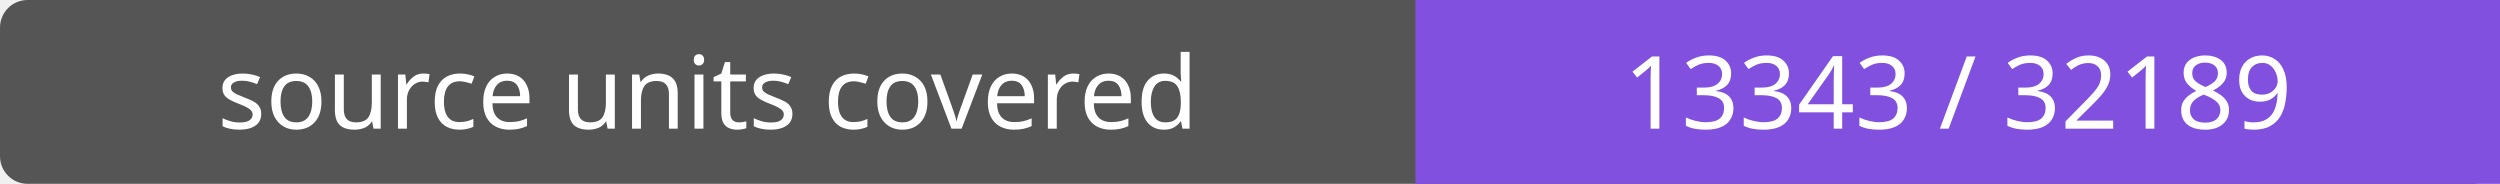
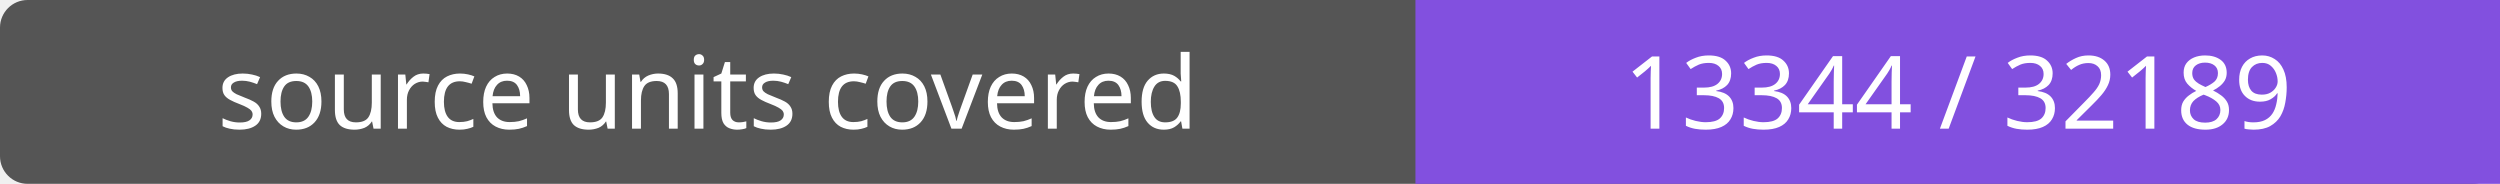
- <svg xmlns="http://www.w3.org/2000/svg" width="272" height="20" role="img" aria-label="source units covered: 13343 / 32189">
+ <svg xmlns="http://www.w3.org/2000/svg" width="272" height="20" role="img" aria-label="source units covered: 13344 / 32189">
  <rect width="272" height="20" rx="3" fill="#555" />
  <path fill="#8250df" d="M154 0h118v20H154z" />
  <g fill="#fff" text-anchor="middle" font-family="Verdana,sans-serif" font-size="11">
    <text x="77.0" y="14">source units covered</text>
-     <text x="213.0" y="14">13343 / 32189</text>
+     <text x="213.0" y="14">13344 / 32189</text>
  </g>
</svg>
